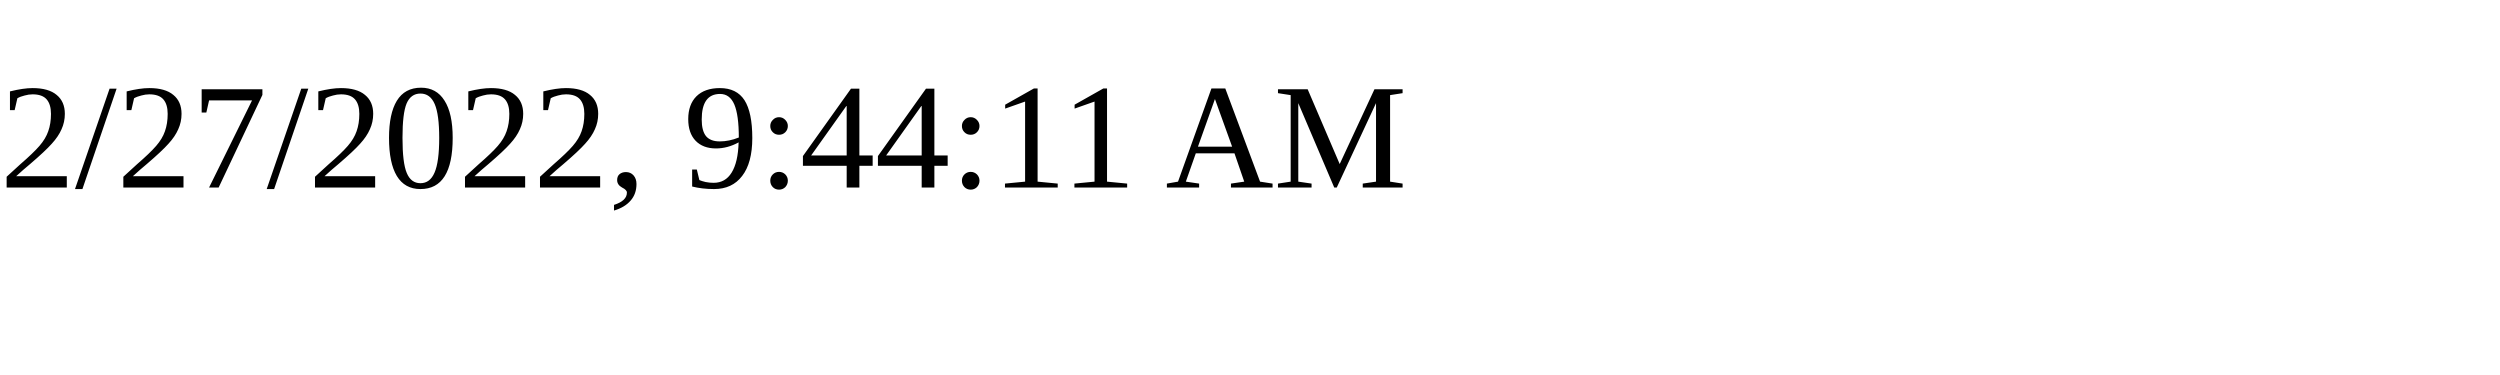
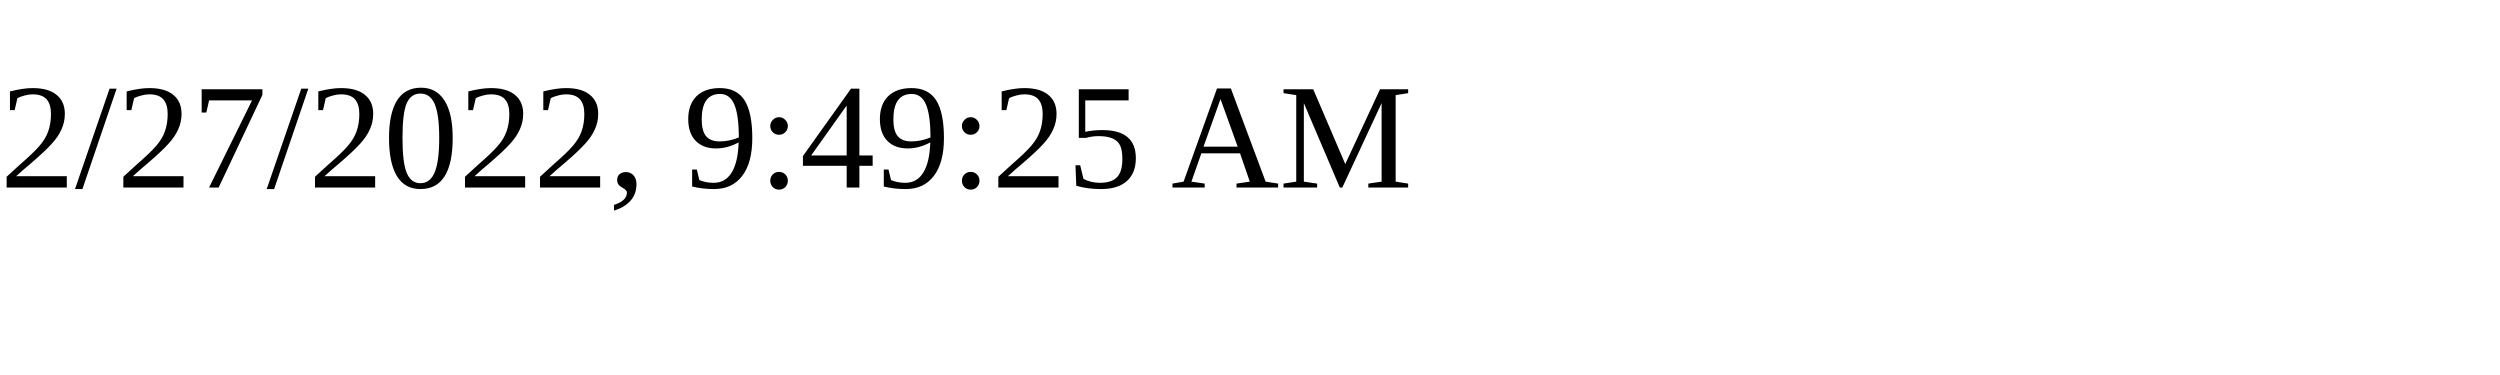
<svg xmlns="http://www.w3.org/2000/svg" height="30" width="200">
-   <text x="0" y="15">2/27/2022, 9:44:11 AM</text>
+   <text x="0" y="15">2/27/2022, 9:49:25 AM</text>
</svg>
